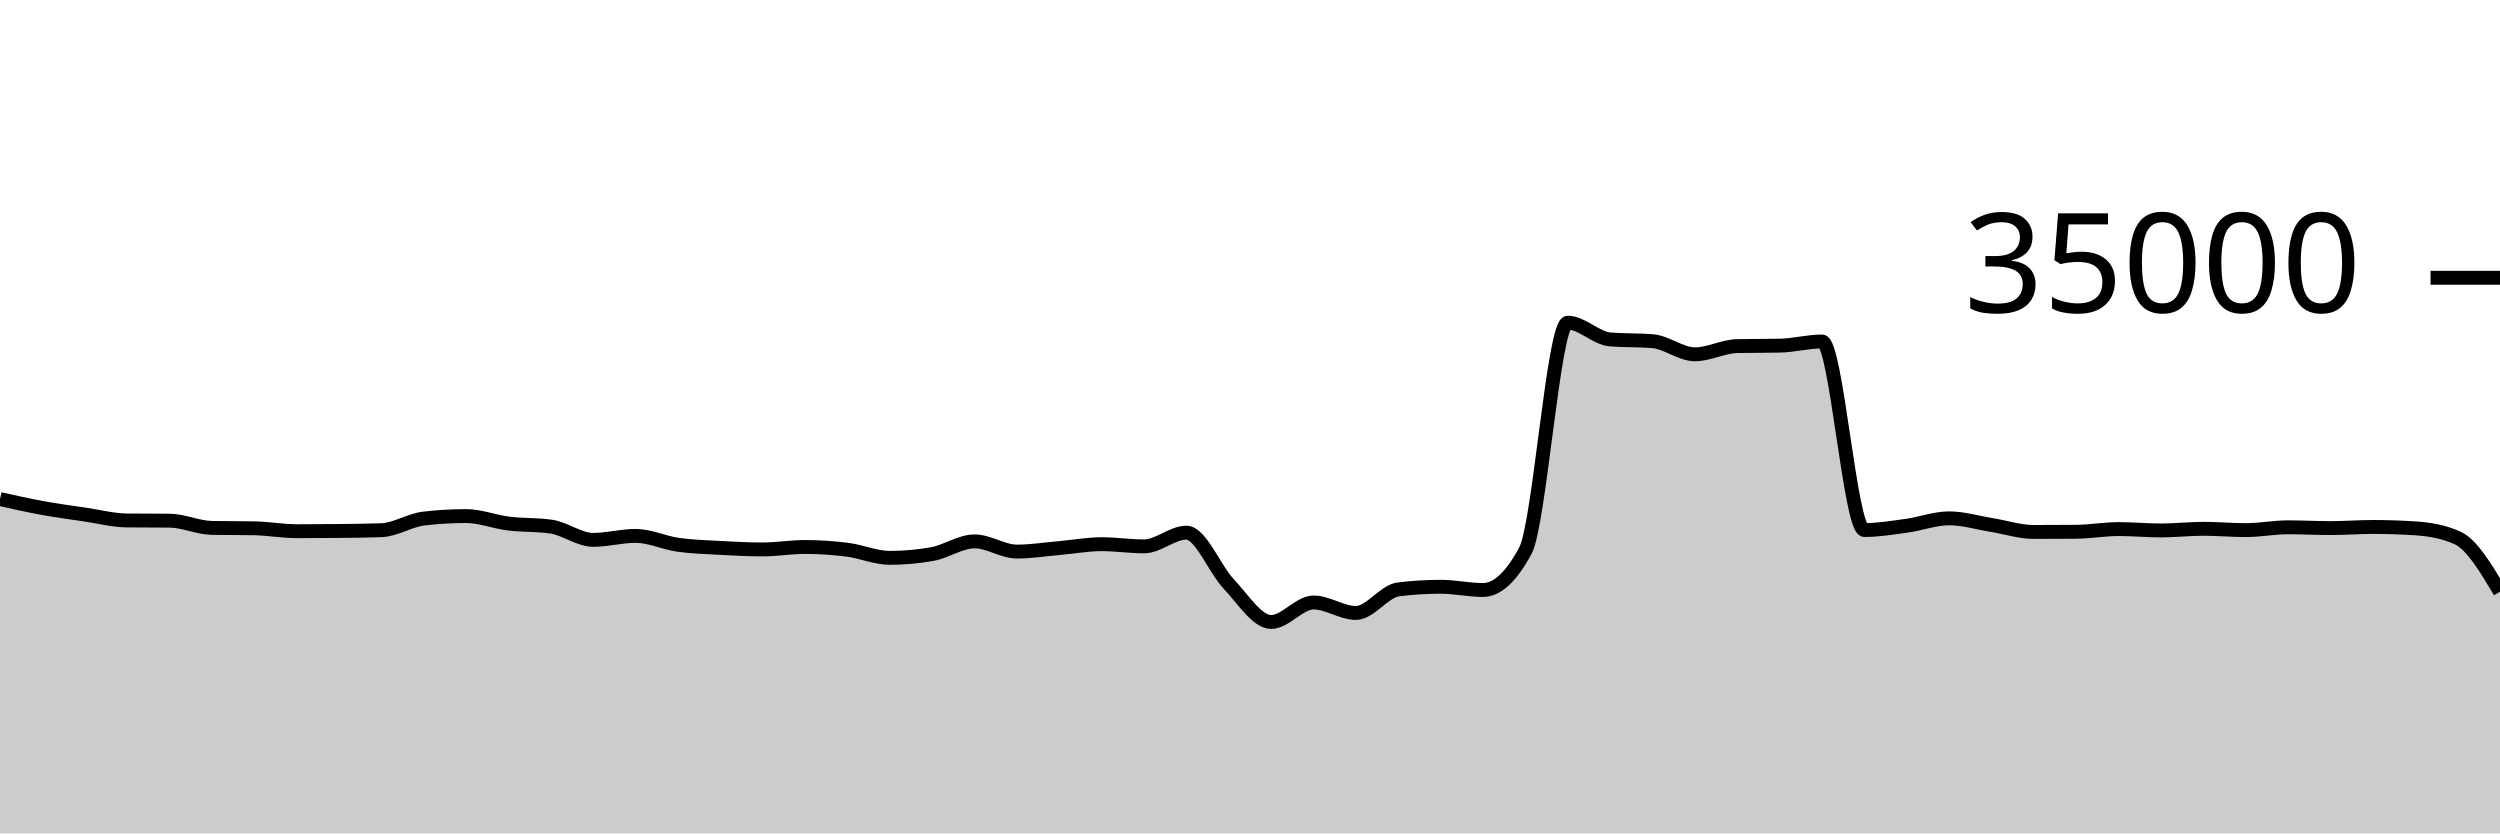
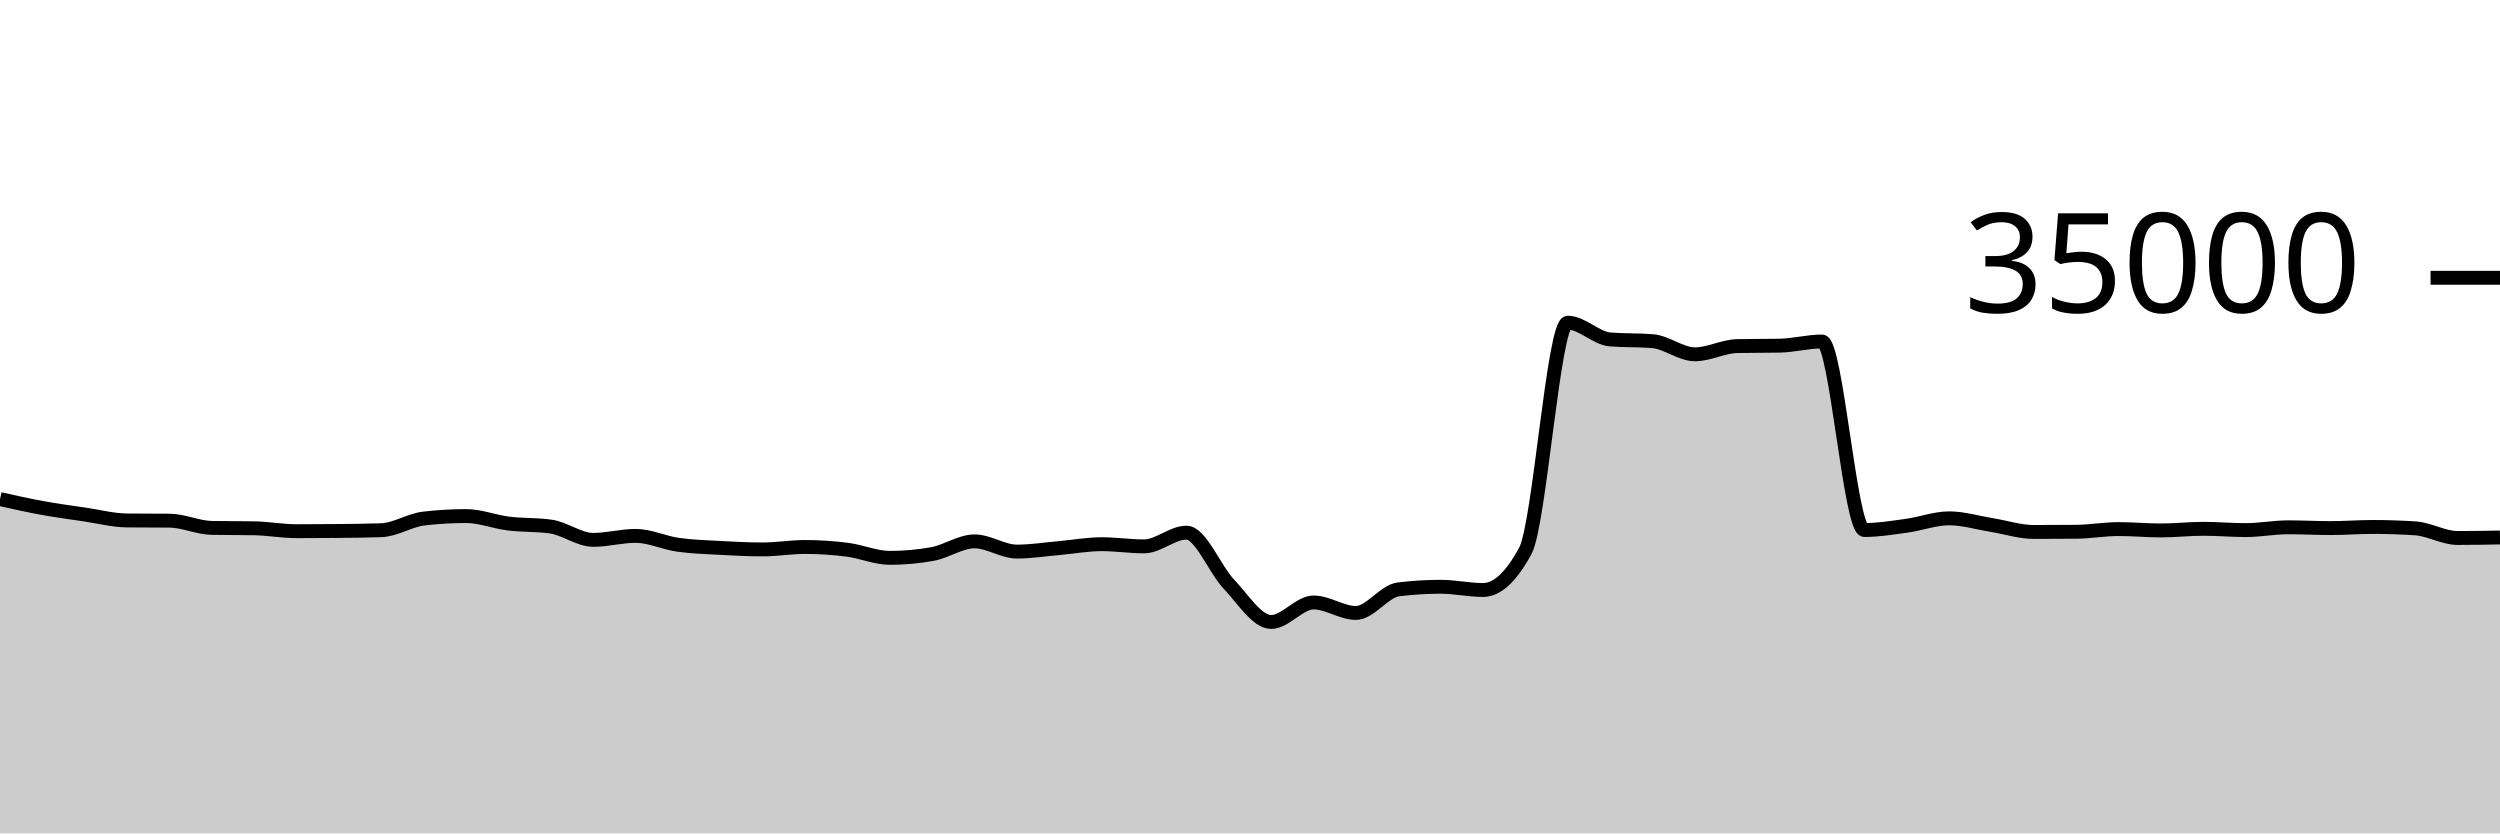
<svg xmlns="http://www.w3.org/2000/svg" viewBox="0 0 180 60">
  <g transform="translate(0,20)">
-     <path class="area" fill="rgba(0, 0, 0, 0.2)" d="M0,15.933C1.017,16.161,2.034,16.39,3.051,16.575C4.068,16.76,5.085,16.895,6.102,17.045C7.119,17.194,8.136,17.464,9.153,17.473C10.169,17.482,11.186,17.478,12.203,17.487C13.22,17.496,14.237,17.991,15.254,18.009C16.271,18.027,17.288,18.018,18.305,18.037C19.322,18.055,20.339,18.246,21.356,18.246C22.373,18.246,23.39,18.24,24.407,18.23C25.424,18.219,26.441,18.211,27.458,18.175C28.475,18.138,29.492,17.456,30.508,17.336C31.525,17.216,32.542,17.157,33.559,17.157C34.576,17.157,35.593,17.57,36.61,17.696C37.627,17.822,38.644,17.768,39.661,17.913C40.678,18.058,41.695,18.87,42.712,18.87C43.729,18.87,44.746,18.584,45.763,18.584C46.78,18.584,47.797,19.078,48.814,19.223C49.831,19.367,50.847,19.394,51.864,19.45C52.881,19.506,53.898,19.559,54.915,19.559C55.932,19.559,56.949,19.382,57.966,19.382C58.983,19.382,60,19.451,61.017,19.582C62.034,19.712,63.051,20.165,64.068,20.165C65.085,20.165,66.102,20.074,67.119,19.893C68.136,19.711,69.153,18.979,70.169,18.979C71.186,18.979,72.203,19.714,73.22,19.714C74.237,19.714,75.254,19.549,76.271,19.461C77.288,19.372,78.305,19.182,79.322,19.182C80.339,19.182,81.356,19.339,82.373,19.339C83.39,19.339,84.407,18.351,85.424,18.351C86.441,18.351,87.458,20.981,88.475,22.053C89.492,23.124,90.508,24.782,91.525,24.782C92.542,24.782,93.559,23.378,94.576,23.378C95.593,23.378,96.61,24.133,97.627,24.133C98.644,24.133,99.661,22.563,100.678,22.437C101.695,22.31,102.712,22.247,103.729,22.247C104.746,22.247,105.763,22.48,106.78,22.48C107.797,22.48,108.814,21.534,109.831,19.643C110.847,17.752,111.864,3.233,112.881,3.233C113.898,3.233,114.915,4.358,115.932,4.44C116.949,4.522,117.966,4.481,118.983,4.563C120,4.646,121.017,5.51,122.034,5.51C123.051,5.51,124.068,4.938,125.085,4.918C126.102,4.898,127.119,4.908,128.136,4.888C129.153,4.868,130.169,4.587,131.186,4.587C132.203,4.587,133.22,18.162,134.237,18.162C135.254,18.162,136.271,17.992,137.288,17.851C138.305,17.711,139.322,17.32,140.339,17.32C141.356,17.32,142.373,17.635,143.39,17.799C144.407,17.962,145.424,18.301,146.441,18.301C147.458,18.301,148.475,18.296,149.492,18.287C150.508,18.278,151.525,18.094,152.542,18.094C153.559,18.094,154.576,18.192,155.593,18.192C156.61,18.192,157.627,18.074,158.644,18.074C159.661,18.074,160.678,18.168,161.695,18.168C162.712,18.168,163.729,17.965,164.746,17.965C165.763,17.965,166.78,18.022,167.797,18.022C168.814,18.022,169.831,17.941,170.847,17.941C171.864,17.941,172.881,17.974,173.898,18.041C174.915,18.108,175.932,18.272,176.949,18.735C177.966,19.197,178.983,20.9,180,22.603L180,40C178.983,40,177.966,40,176.949,40C175.932,40,174.915,40,173.898,40C172.881,40,171.864,40,170.847,40C169.831,40,168.814,40,167.797,40C166.78,40,165.763,40,164.746,40C163.729,40,162.712,40,161.695,40C160.678,40,159.661,40,158.644,40C157.627,40,156.61,40,155.593,40C154.576,40,153.559,40,152.542,40C151.525,40,150.508,40,149.492,40C148.475,40,147.458,40,146.441,40C145.424,40,144.407,40,143.39,40C142.373,40,141.356,40,140.339,40C139.322,40,138.305,40,137.288,40C136.271,40,135.254,40,134.237,40C133.22,40,132.203,40,131.186,40C130.169,40,129.153,40,128.136,40C127.119,40,126.102,40,125.085,40C124.068,40,123.051,40,122.034,40C121.017,40,120,40,118.983,40C117.966,40,116.949,40,115.932,40C114.915,40,113.898,40,112.881,40C111.864,40,110.847,40,109.831,40C108.814,40,107.797,40,106.78,40C105.763,40,104.746,40,103.729,40C102.712,40,101.695,40,100.678,40C99.661,40,98.644,40,97.627,40C96.61,40,95.593,40,94.576,40C93.559,40,92.542,40,91.525,40C90.508,40,89.492,40,88.475,40C87.458,40,86.441,40,85.424,40C84.407,40,83.39,40,82.373,40C81.356,40,80.339,40,79.322,40C78.305,40,77.288,40,76.271,40C75.254,40,74.237,40,73.22,40C72.203,40,71.186,40,70.169,40C69.153,40,68.136,40,67.119,40C66.102,40,65.085,40,64.068,40C63.051,40,62.034,40,61.017,40C60,40,58.983,40,57.966,40C56.949,40,55.932,40,54.915,40C53.898,40,52.881,40,51.864,40C50.847,40,49.831,40,48.814,40C47.797,40,46.78,40,45.763,40C44.746,40,43.729,40,42.712,40C41.695,40,40.678,40,39.661,40C38.644,40,37.627,40,36.61,40C35.593,40,34.576,40,33.559,40C32.542,40,31.525,40,30.508,40C29.492,40,28.475,40,27.458,40C26.441,40,25.424,40,24.407,40C23.39,40,22.373,40,21.356,40C20.339,40,19.322,40,18.305,40C17.288,40,16.271,40,15.254,40C14.237,40,13.22,40,12.203,40C11.186,40,10.169,40,9.153,40C8.136,40,7.119,40,6.102,40C5.085,40,4.068,40,3.051,40C2.034,40,1.017,40,0,40Z" />
-     <path class="line" stroke="black" fill="none" d="M0,15.933C1.017,16.161,2.034,16.39,3.051,16.575C4.068,16.76,5.085,16.895,6.102,17.045C7.119,17.194,8.136,17.464,9.153,17.473C10.169,17.482,11.186,17.478,12.203,17.487C13.22,17.496,14.237,17.991,15.254,18.009C16.271,18.027,17.288,18.018,18.305,18.037C19.322,18.055,20.339,18.246,21.356,18.246C22.373,18.246,23.39,18.24,24.407,18.23C25.424,18.219,26.441,18.211,27.458,18.175C28.475,18.138,29.492,17.456,30.508,17.336C31.525,17.216,32.542,17.157,33.559,17.157C34.576,17.157,35.593,17.57,36.61,17.696C37.627,17.822,38.644,17.768,39.661,17.913C40.678,18.058,41.695,18.87,42.712,18.87C43.729,18.87,44.746,18.584,45.763,18.584C46.78,18.584,47.797,19.078,48.814,19.223C49.831,19.367,50.847,19.394,51.864,19.45C52.881,19.506,53.898,19.559,54.915,19.559C55.932,19.559,56.949,19.382,57.966,19.382C58.983,19.382,60,19.451,61.017,19.582C62.034,19.712,63.051,20.165,64.068,20.165C65.085,20.165,66.102,20.074,67.119,19.893C68.136,19.711,69.153,18.979,70.169,18.979C71.186,18.979,72.203,19.714,73.22,19.714C74.237,19.714,75.254,19.549,76.271,19.461C77.288,19.372,78.305,19.182,79.322,19.182C80.339,19.182,81.356,19.339,82.373,19.339C83.39,19.339,84.407,18.351,85.424,18.351C86.441,18.351,87.458,20.981,88.475,22.053C89.492,23.124,90.508,24.782,91.525,24.782C92.542,24.782,93.559,23.378,94.576,23.378C95.593,23.378,96.61,24.133,97.627,24.133C98.644,24.133,99.661,22.563,100.678,22.437C101.695,22.31,102.712,22.247,103.729,22.247C104.746,22.247,105.763,22.48,106.78,22.48C107.797,22.48,108.814,21.534,109.831,19.643C110.847,17.752,111.864,3.233,112.881,3.233C113.898,3.233,114.915,4.358,115.932,4.44C116.949,4.522,117.966,4.481,118.983,4.563C120,4.646,121.017,5.51,122.034,5.51C123.051,5.51,124.068,4.938,125.085,4.918C126.102,4.898,127.119,4.908,128.136,4.888C129.153,4.868,130.169,4.587,131.186,4.587C132.203,4.587,133.22,18.162,134.237,18.162C135.254,18.162,136.271,17.992,137.288,17.851C138.305,17.711,139.322,17.32,140.339,17.32C141.356,17.32,142.373,17.635,143.39,17.799C144.407,17.962,145.424,18.301,146.441,18.301C147.458,18.301,148.475,18.296,149.492,18.287C150.508,18.278,151.525,18.094,152.542,18.094C153.559,18.094,154.576,18.192,155.593,18.192C156.61,18.192,157.627,18.074,158.644,18.074C159.661,18.074,160.678,18.168,161.695,18.168C162.712,18.168,163.729,17.965,164.746,17.965C165.763,17.965,166.78,18.022,167.797,18.022C168.814,18.022,169.831,17.941,170.847,17.941C171.864,17.941,172.881,17.974,173.898,18.041C174.915,18.108,175.932,18.272,176.949,18.735C177.966,19.197,178.983,20.9,180,22.603" />
+     <path class="area" fill="rgba(0, 0, 0, 0.2)" d="M0,15.933C1.017,16.161,2.034,16.39,3.051,16.575C4.068,16.76,5.085,16.895,6.102,17.045C7.119,17.194,8.136,17.464,9.153,17.473C10.169,17.482,11.186,17.478,12.203,17.487C13.22,17.496,14.237,17.991,15.254,18.009C16.271,18.027,17.288,18.018,18.305,18.037C19.322,18.055,20.339,18.246,21.356,18.246C22.373,18.246,23.39,18.24,24.407,18.23C25.424,18.219,26.441,18.211,27.458,18.175C28.475,18.138,29.492,17.456,30.508,17.336C31.525,17.216,32.542,17.157,33.559,17.157C34.576,17.157,35.593,17.57,36.61,17.696C37.627,17.822,38.644,17.768,39.661,17.913C40.678,18.058,41.695,18.87,42.712,18.87C43.729,18.87,44.746,18.584,45.763,18.584C46.78,18.584,47.797,19.078,48.814,19.223C49.831,19.367,50.847,19.394,51.864,19.45C52.881,19.506,53.898,19.559,54.915,19.559C55.932,19.559,56.949,19.382,57.966,19.382C58.983,19.382,60,19.451,61.017,19.582C62.034,19.712,63.051,20.165,64.068,20.165C65.085,20.165,66.102,20.074,67.119,19.893C68.136,19.711,69.153,18.979,70.169,18.979C71.186,18.979,72.203,19.714,73.22,19.714C74.237,19.714,75.254,19.549,76.271,19.461C77.288,19.372,78.305,19.182,79.322,19.182C80.339,19.182,81.356,19.339,82.373,19.339C83.39,19.339,84.407,18.351,85.424,18.351C86.441,18.351,87.458,20.981,88.475,22.053C89.492,23.124,90.508,24.782,91.525,24.782C92.542,24.782,93.559,23.378,94.576,23.378C95.593,23.378,96.61,24.133,97.627,24.133C98.644,24.133,99.661,22.563,100.678,22.437C101.695,22.31,102.712,22.247,103.729,22.247C104.746,22.247,105.763,22.48,106.78,22.48C107.797,22.48,108.814,21.534,109.831,19.643C110.847,17.752,111.864,3.233,112.881,3.233C113.898,3.233,114.915,4.358,115.932,4.44C116.949,4.522,117.966,4.481,118.983,4.563C120,4.646,121.017,5.51,122.034,5.51C123.051,5.51,124.068,4.938,125.085,4.918C126.102,4.898,127.119,4.908,128.136,4.888C129.153,4.868,130.169,4.587,131.186,4.587C132.203,4.587,133.22,18.162,134.237,18.162C135.254,18.162,136.271,17.992,137.288,17.851C138.305,17.711,139.322,17.32,140.339,17.32C141.356,17.32,142.373,17.635,143.39,17.799C144.407,17.962,145.424,18.301,146.441,18.301C147.458,18.301,148.475,18.296,149.492,18.287C150.508,18.278,151.525,18.094,152.542,18.094C153.559,18.094,154.576,18.192,155.593,18.192C156.61,18.192,157.627,18.074,158.644,18.074C159.661,18.074,160.678,18.168,161.695,18.168C162.712,18.168,163.729,17.965,164.746,17.965C165.763,17.965,166.78,18.022,167.797,18.022C168.814,18.022,169.831,17.941,170.847,17.941C171.864,17.941,172.881,17.974,173.898,18.041C174.915,18.108,175.932,18.735,176.949,18.735C177.966,18.735,178.983,18.717,180,18.699L180,40C178.983,40,177.966,40,176.949,40C175.932,40,174.915,40,173.898,40C172.881,40,171.864,40,170.847,40C169.831,40,168.814,40,167.797,40C166.78,40,165.763,40,164.746,40C163.729,40,162.712,40,161.695,40C160.678,40,159.661,40,158.644,40C157.627,40,156.61,40,155.593,40C154.576,40,153.559,40,152.542,40C151.525,40,150.508,40,149.492,40C148.475,40,147.458,40,146.441,40C145.424,40,144.407,40,143.39,40C142.373,40,141.356,40,140.339,40C139.322,40,138.305,40,137.288,40C136.271,40,135.254,40,134.237,40C133.22,40,132.203,40,131.186,40C130.169,40,129.153,40,128.136,40C127.119,40,126.102,40,125.085,40C124.068,40,123.051,40,122.034,40C121.017,40,120,40,118.983,40C117.966,40,116.949,40,115.932,40C114.915,40,113.898,40,112.881,40C111.864,40,110.847,40,109.831,40C108.814,40,107.797,40,106.78,40C105.763,40,104.746,40,103.729,40C102.712,40,101.695,40,100.678,40C99.661,40,98.644,40,97.627,40C96.61,40,95.593,40,94.576,40C93.559,40,92.542,40,91.525,40C90.508,40,89.492,40,88.475,40C87.458,40,86.441,40,85.424,40C84.407,40,83.39,40,82.373,40C81.356,40,80.339,40,79.322,40C78.305,40,77.288,40,76.271,40C75.254,40,74.237,40,73.22,40C72.203,40,71.186,40,70.169,40C69.153,40,68.136,40,67.119,40C66.102,40,65.085,40,64.068,40C63.051,40,62.034,40,61.017,40C60,40,58.983,40,57.966,40C56.949,40,55.932,40,54.915,40C53.898,40,52.881,40,51.864,40C50.847,40,49.831,40,48.814,40C47.797,40,46.78,40,45.763,40C44.746,40,43.729,40,42.712,40C41.695,40,40.678,40,39.661,40C38.644,40,37.627,40,36.61,40C35.593,40,34.576,40,33.559,40C32.542,40,31.525,40,30.508,40C29.492,40,28.475,40,27.458,40C26.441,40,25.424,40,24.407,40C23.39,40,22.373,40,21.356,40C20.339,40,19.322,40,18.305,40C17.288,40,16.271,40,15.254,40C14.237,40,13.22,40,12.203,40C11.186,40,10.169,40,9.153,40C8.136,40,7.119,40,6.102,40C5.085,40,4.068,40,3.051,40C2.034,40,1.017,40,0,40Z" />
+     <path class="line" stroke="black" fill="none" d="M0,15.933C1.017,16.161,2.034,16.39,3.051,16.575C4.068,16.76,5.085,16.895,6.102,17.045C7.119,17.194,8.136,17.464,9.153,17.473C10.169,17.482,11.186,17.478,12.203,17.487C13.22,17.496,14.237,17.991,15.254,18.009C16.271,18.027,17.288,18.018,18.305,18.037C19.322,18.055,20.339,18.246,21.356,18.246C22.373,18.246,23.39,18.24,24.407,18.23C25.424,18.219,26.441,18.211,27.458,18.175C28.475,18.138,29.492,17.456,30.508,17.336C31.525,17.216,32.542,17.157,33.559,17.157C34.576,17.157,35.593,17.57,36.61,17.696C37.627,17.822,38.644,17.768,39.661,17.913C40.678,18.058,41.695,18.87,42.712,18.87C43.729,18.87,44.746,18.584,45.763,18.584C46.78,18.584,47.797,19.078,48.814,19.223C49.831,19.367,50.847,19.394,51.864,19.45C52.881,19.506,53.898,19.559,54.915,19.559C55.932,19.559,56.949,19.382,57.966,19.382C58.983,19.382,60,19.451,61.017,19.582C62.034,19.712,63.051,20.165,64.068,20.165C65.085,20.165,66.102,20.074,67.119,19.893C68.136,19.711,69.153,18.979,70.169,18.979C71.186,18.979,72.203,19.714,73.22,19.714C74.237,19.714,75.254,19.549,76.271,19.461C77.288,19.372,78.305,19.182,79.322,19.182C80.339,19.182,81.356,19.339,82.373,19.339C83.39,19.339,84.407,18.351,85.424,18.351C86.441,18.351,87.458,20.981,88.475,22.053C89.492,23.124,90.508,24.782,91.525,24.782C92.542,24.782,93.559,23.378,94.576,23.378C95.593,23.378,96.61,24.133,97.627,24.133C98.644,24.133,99.661,22.563,100.678,22.437C101.695,22.31,102.712,22.247,103.729,22.247C104.746,22.247,105.763,22.48,106.78,22.48C107.797,22.48,108.814,21.534,109.831,19.643C110.847,17.752,111.864,3.233,112.881,3.233C113.898,3.233,114.915,4.358,115.932,4.44C116.949,4.522,117.966,4.481,118.983,4.563C120,4.646,121.017,5.51,122.034,5.51C123.051,5.51,124.068,4.938,125.085,4.918C126.102,4.898,127.119,4.908,128.136,4.888C129.153,4.868,130.169,4.587,131.186,4.587C132.203,4.587,133.22,18.162,134.237,18.162C135.254,18.162,136.271,17.992,137.288,17.851C138.305,17.711,139.322,17.32,140.339,17.32C141.356,17.32,142.373,17.635,143.39,17.799C144.407,17.962,145.424,18.301,146.441,18.301C147.458,18.301,148.475,18.296,149.492,18.287C150.508,18.278,151.525,18.094,152.542,18.094C153.559,18.094,154.576,18.192,155.593,18.192C156.61,18.192,157.627,18.074,158.644,18.074C159.661,18.074,160.678,18.168,161.695,18.168C162.712,18.168,163.729,17.965,164.746,17.965C165.763,17.965,166.78,18.022,167.797,18.022C168.814,18.022,169.831,17.941,170.847,17.941C171.864,17.941,172.881,17.974,173.898,18.041C174.915,18.108,175.932,18.735,176.949,18.735C177.966,18.735,178.983,18.717,180,18.699" />
    <path class="axis-ceiling" stroke-width="1" stroke="black" fill="none" d="M175,0L180,0" />
    <text class="axis-ceiling-label" font-family="sans-serif" text-anchor="end" font-size="10px" x="170" y="2.5">35000</text>
  </g>
</svg>
